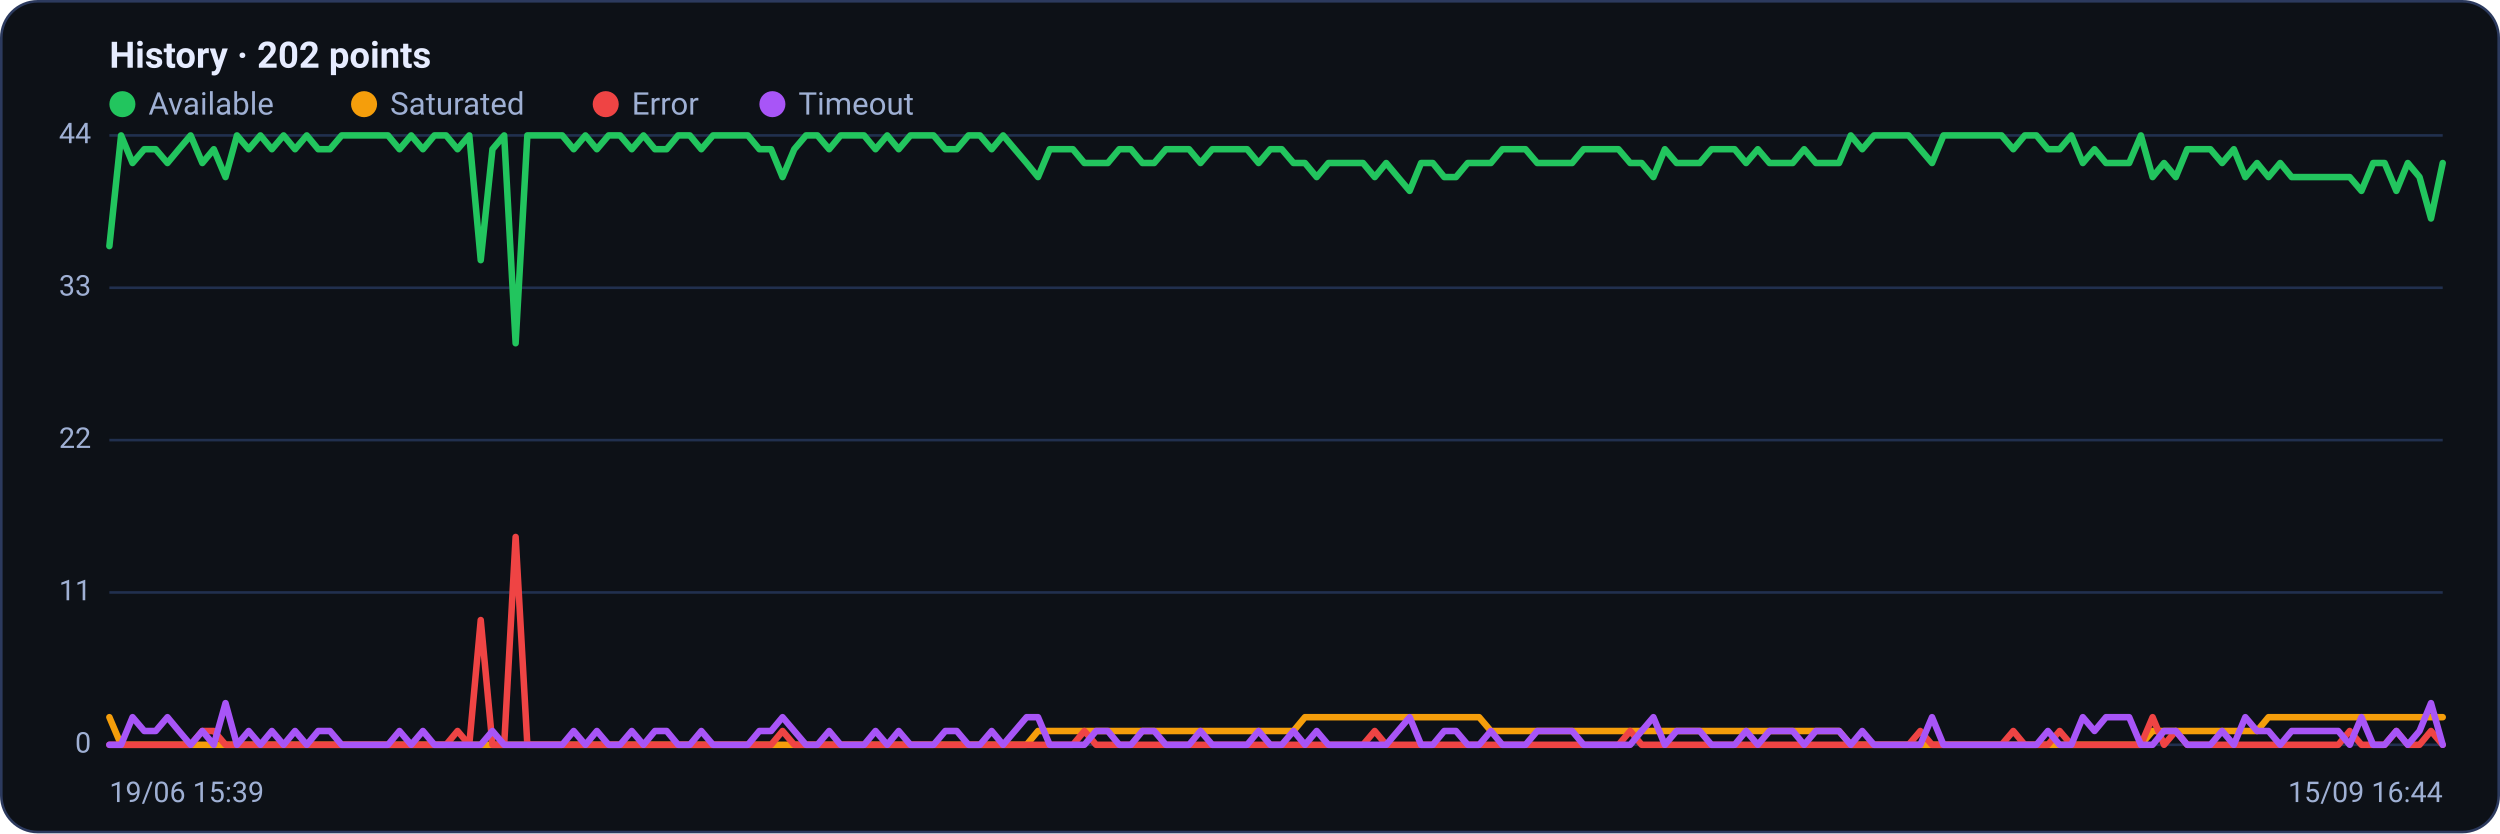
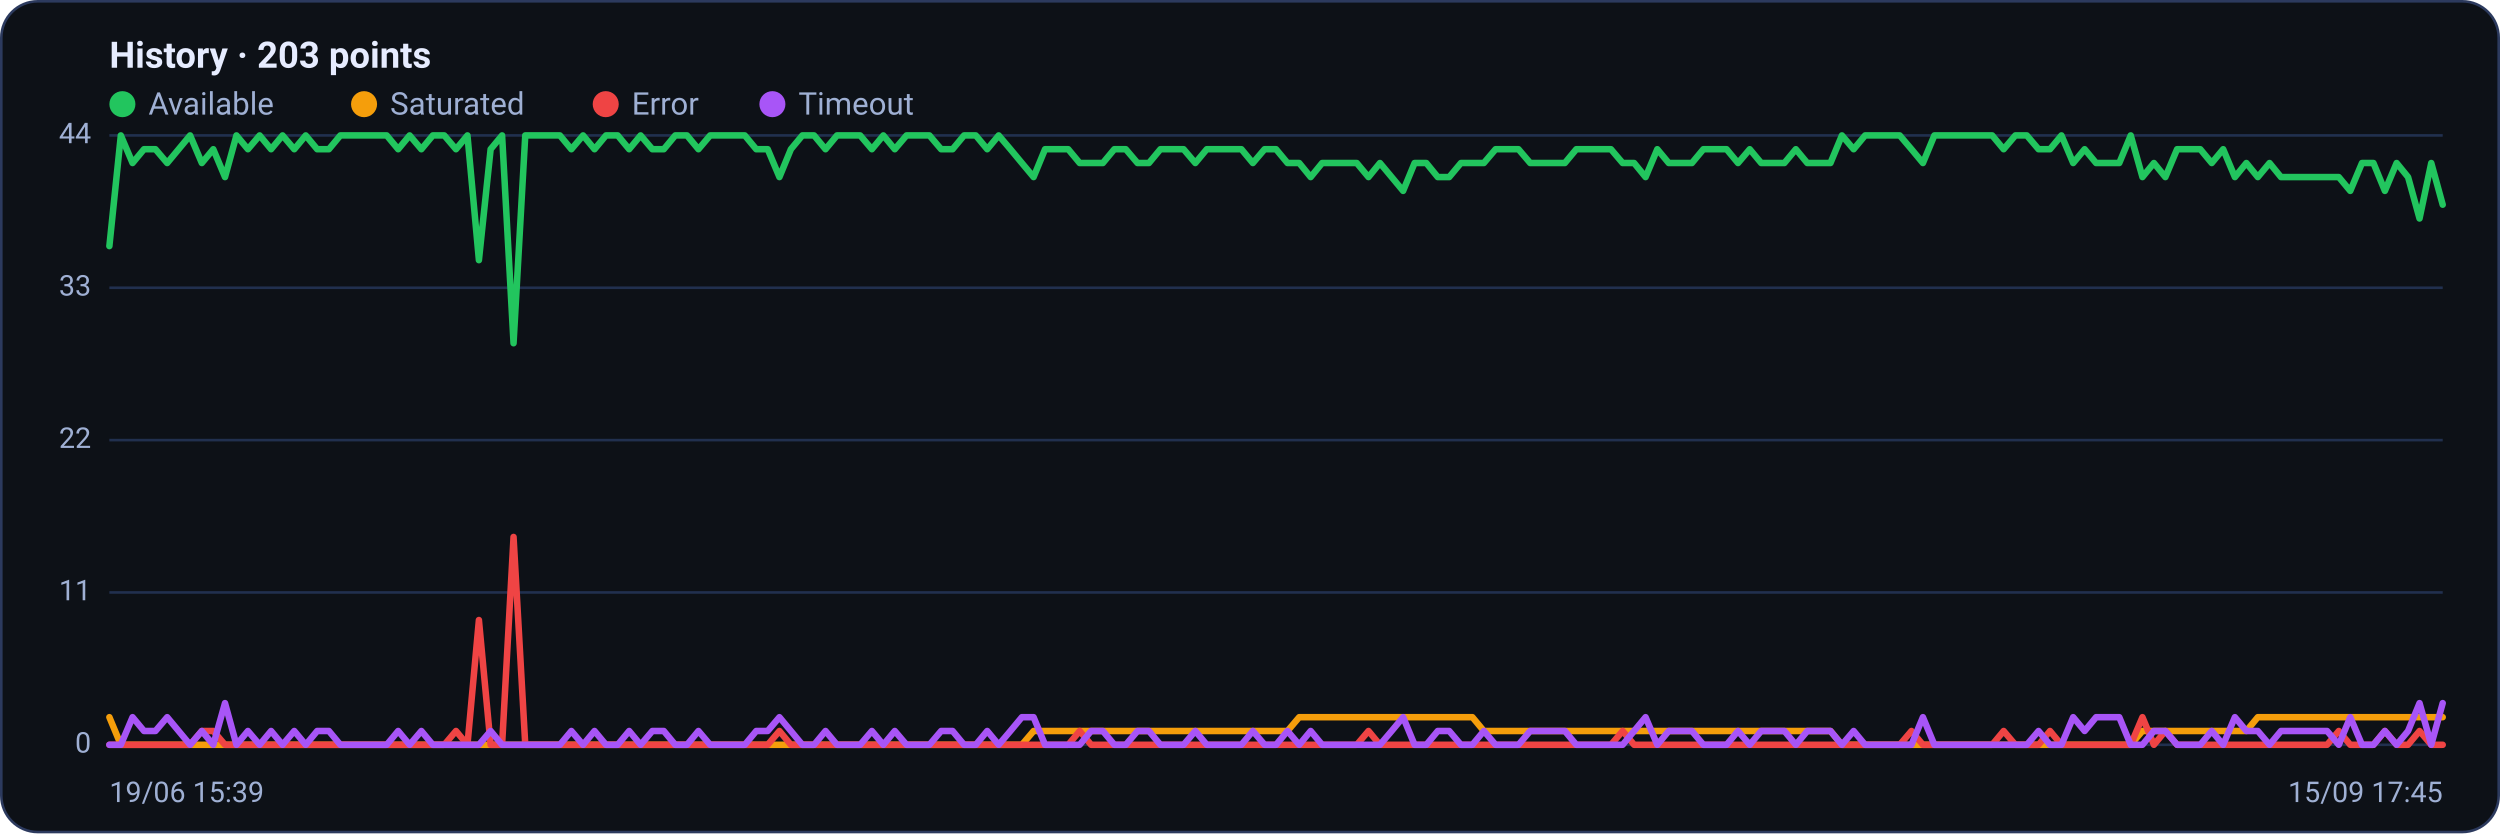
<svg xmlns="http://www.w3.org/2000/svg" viewBox="0 0 960 320" width="960" height="320" font-family="Segoe UI, system-ui, -apple-system, Roboto, Helvetica, Arial, sans-serif" role="img" aria-label="Availability history per region">
  <rect x="0.5" y="0.5" width="959" height="319" rx="14" fill="#0d1117" stroke="#2c3a5e" />
-   <text x="42" y="26" font-size="14" font-weight="600" fill="#e6ecff">History · 202 points</text>
+   <text x="42" y="26" font-size="14" font-weight="600" fill="#e6ecff">History · 203 points</text>
  <circle cx="47" cy="40" r="5" fill="#22c55e" />
  <text x="57" y="44" font-size="12" fill="#9fb0d4">Available</text>
  <circle cx="139.8" cy="40" r="5" fill="#f59e0b" />
  <text x="149.8" y="44" font-size="12" fill="#9fb0d4">Saturated</text>
  <circle cx="232.6" cy="40" r="5" fill="#ef4444" />
  <text x="242.6" y="44" font-size="12" fill="#9fb0d4">Error</text>
  <circle cx="296.6" cy="40" r="5" fill="#a855f7" />
  <text x="306.6" y="44" font-size="12" fill="#9fb0d4">Timeout</text>
  <line x1="42" y1="286.0" x2="938" y2="286.0" stroke="#21304f" stroke-width="1" />
  <text x="35" y="289.0" text-anchor="end" font-size="11" fill="#9fb0d4">0</text>
  <line x1="42" y1="227.5" x2="938" y2="227.5" stroke="#21304f" stroke-width="1" />
  <text x="35" y="230.5" text-anchor="end" font-size="11" fill="#9fb0d4">11</text>
  <line x1="42" y1="169.0" x2="938" y2="169.0" stroke="#21304f" stroke-width="1" />
  <text x="35" y="172.0" text-anchor="end" font-size="11" fill="#9fb0d4">22</text>
  <line x1="42" y1="110.5" x2="938" y2="110.5" stroke="#21304f" stroke-width="1" />
  <text x="35" y="113.5" text-anchor="end" font-size="11" fill="#9fb0d4">33</text>
  <line x1="42" y1="52.0" x2="938" y2="52.0" stroke="#21304f" stroke-width="1" />
  <text x="35" y="55.0" text-anchor="end" font-size="11" fill="#9fb0d4">44</text>
-   <polyline fill="none" stroke="#22c55e" stroke-width="2.5" stroke-linejoin="round" stroke-linecap="round" points="42.0,94.5 46.5,52.0 50.9,62.6 55.4,57.3 59.8,57.3 64.3,62.6 68.7,57.3 73.2,52.0 77.7,62.6 82.1,57.3 86.6,68.0 91.0,52.0 95.5,57.3 100.0,52.0 104.4,57.3 108.9,52.0 113.3,57.3 117.8,52.0 122.2,57.3 126.7,57.3 131.2,52.0 135.6,52.0 140.1,52.0 144.5,52.0 149.0,52.0 153.4,57.3 157.9,52.0 162.4,57.3 166.8,52.0 171.3,52.0 175.7,57.3 180.2,52.0 184.6,99.9 189.1,57.3 193.6,52.0 198.0,131.8 202.5,52.0 206.9,52.0 211.4,52.0 215.9,52.0 220.3,57.3 224.8,52.0 229.2,57.3 233.7,52.0 238.1,52.0 242.6,57.3 247.1,52.0 251.5,57.3 256.0,57.3 260.4,52.0 264.9,52.0 269.3,57.3 273.8,52.0 278.3,52.0 282.7,52.0 287.2,52.0 291.6,57.3 296.1,57.3 300.5,68.0 305.0,57.3 309.5,52.0 313.9,52.0 318.4,57.3 322.8,52.0 327.3,52.0 331.8,52.0 336.2,57.3 340.7,52.0 345.1,57.3 349.6,52.0 354.0,52.0 358.5,52.0 363.0,57.3 367.4,57.3 371.9,52.0 376.3,52.0 380.8,57.3 385.2,52.0 389.7,57.3 394.2,62.6 398.6,68.0 403.1,57.3 407.5,57.3 412.0,57.3 416.4,62.6 420.9,62.6 425.4,62.6 429.8,57.3 434.3,57.3 438.7,62.6 443.2,62.6 447.7,57.3 452.1,57.3 456.6,57.3 461.0,62.6 465.5,57.3 469.9,57.3 474.4,57.3 478.9,57.3 483.3,62.6 487.8,57.3 492.2,57.3 496.7,62.6 501.1,62.6 505.6,68.0 510.1,62.6 514.5,62.6 519.0,62.6 523.4,62.6 527.9,68.0 532.3,62.6 536.8,68.0 541.3,73.3 545.7,62.6 550.2,62.6 554.6,68.0 559.1,68.0 563.6,62.6 568.0,62.6 572.5,62.6 576.9,57.3 581.4,57.3 585.8,57.3 590.3,62.6 594.8,62.6 599.2,62.6 603.7,62.6 608.1,57.3 612.6,57.3 617.0,57.3 621.5,57.3 626.0,62.6 630.4,62.6 634.9,68.0 639.3,57.3 643.8,62.6 648.2,62.6 652.7,62.6 657.2,57.3 661.6,57.3 666.1,57.3 670.5,62.6 675.0,57.3 679.5,62.6 683.9,62.6 688.4,62.6 692.8,57.3 697.3,62.6 701.7,62.6 706.2,62.6 710.7,52.0 715.1,57.3 719.6,52.0 724.0,52.0 728.5,52.0 732.9,52.0 737.4,57.3 741.9,62.6 746.3,52.0 750.8,52.0 755.2,52.0 759.7,52.0 764.1,52.0 768.6,52.0 773.1,57.3 777.5,52.0 782.0,52.0 786.4,57.3 790.9,57.3 795.4,52.0 799.8,62.6 804.3,57.3 808.7,62.6 813.2,62.6 817.6,62.6 822.1,52.0 826.6,68.0 831.0,62.6 835.5,68.0 839.9,57.3 844.4,57.3 848.8,57.3 853.3,62.6 857.8,57.3 862.2,68.0 866.7,62.6 871.1,68.0 875.6,62.6 880.0,68.0 884.5,68.0 889.0,68.0 893.4,68.0 897.9,68.0 902.3,68.0 906.8,73.3 911.3,62.6 915.7,62.6 920.2,73.3 924.6,62.6 929.1,68.0 933.5,83.9 938.0,62.6" />
-   <polyline fill="none" stroke="#f59e0b" stroke-width="2.5" stroke-linejoin="round" stroke-linecap="round" points="42.0,275.4 46.5,286.0 50.9,286.0 55.4,286.0 59.8,286.0 64.3,286.0 68.7,286.0 73.2,286.0 77.7,286.0 82.1,286.0 86.6,286.0 91.0,286.0 95.5,286.0 100.0,286.0 104.4,286.0 108.9,286.0 113.3,286.0 117.8,286.0 122.2,286.0 126.7,286.0 131.2,286.0 135.6,286.0 140.1,286.0 144.5,286.0 149.0,286.0 153.4,286.0 157.9,286.0 162.4,286.0 166.8,286.0 171.3,286.0 175.7,286.0 180.2,286.0 184.6,286.0 189.1,286.0 193.6,286.0 198.0,286.0 202.5,286.0 206.9,286.0 211.4,286.0 215.9,286.0 220.3,286.0 224.8,286.0 229.2,286.0 233.7,286.0 238.1,286.0 242.6,286.0 247.1,286.0 251.5,286.0 256.0,286.0 260.4,286.0 264.9,286.0 269.3,286.0 273.8,286.0 278.3,286.0 282.7,286.0 287.2,286.0 291.6,286.0 296.1,286.0 300.5,286.0 305.0,286.0 309.5,286.0 313.9,286.0 318.4,286.0 322.8,286.0 327.3,286.0 331.8,286.0 336.2,286.0 340.7,286.0 345.1,286.0 349.6,286.0 354.0,286.0 358.5,286.0 363.0,286.0 367.4,286.0 371.9,286.0 376.3,286.0 380.8,286.0 385.2,286.0 389.7,286.0 394.2,286.0 398.6,280.7 403.1,280.7 407.5,280.7 412.0,280.7 416.4,280.7 420.9,280.7 425.4,280.7 429.8,280.7 434.3,280.7 438.7,280.7 443.2,280.7 447.7,280.7 452.1,280.7 456.6,280.7 461.0,280.7 465.5,280.7 469.9,280.7 474.4,280.7 478.9,280.7 483.3,280.7 487.8,280.7 492.2,280.7 496.7,280.7 501.1,275.4 505.6,275.4 510.1,275.4 514.5,275.4 519.0,275.4 523.4,275.4 527.9,275.4 532.3,275.4 536.8,275.4 541.3,275.4 545.7,275.4 550.2,275.4 554.6,275.4 559.1,275.4 563.6,275.4 568.0,275.4 572.5,280.7 576.9,280.7 581.4,280.7 585.8,280.7 590.3,280.7 594.8,280.7 599.2,280.7 603.7,280.7 608.1,280.7 612.6,280.7 617.0,280.7 621.5,280.7 626.0,280.7 630.4,280.7 634.9,280.7 639.3,280.7 643.8,280.7 648.2,280.7 652.7,280.7 657.2,280.7 661.6,280.7 666.1,280.7 670.5,280.7 675.0,280.7 679.5,280.7 683.9,280.7 688.4,280.7 692.8,280.7 697.3,280.7 701.7,280.7 706.2,280.7 710.7,286.0 715.1,286.0 719.6,286.0 724.0,286.0 728.5,286.0 732.9,286.0 737.4,286.0 741.9,286.0 746.3,286.0 750.8,286.0 755.2,286.0 759.7,286.0 764.1,286.0 768.6,286.0 773.1,286.0 777.5,286.0 782.0,286.0 786.4,286.0 790.9,286.0 795.4,286.0 799.8,286.0 804.3,286.0 808.7,286.0 813.2,286.0 817.6,286.0 822.1,286.0 826.6,280.7 831.0,280.7 835.5,280.7 839.9,280.7 844.4,280.7 848.8,280.7 853.3,280.7 857.8,280.7 862.2,280.7 866.7,280.7 871.1,275.4 875.6,275.4 880.0,275.4 884.5,275.4 889.0,275.4 893.4,275.4 897.9,275.4 902.3,275.4 906.8,275.4 911.3,275.4 915.7,275.4 920.2,275.4 924.6,275.4 929.1,275.4 933.5,275.4 938.0,275.4" />
-   <polyline fill="none" stroke="#ef4444" stroke-width="2.5" stroke-linejoin="round" stroke-linecap="round" points="42.0,286.0 46.5,286.0 50.9,286.0 55.4,286.0 59.8,286.0 64.3,286.0 68.7,286.0 73.2,286.0 77.7,280.7 82.1,280.7 86.6,286.0 91.0,286.0 95.5,286.0 100.0,286.0 104.4,286.0 108.9,286.0 113.3,286.0 117.8,286.0 122.2,286.0 126.7,286.0 131.2,286.0 135.6,286.0 140.1,286.0 144.5,286.0 149.0,286.0 153.4,286.0 157.9,286.0 162.4,286.0 166.8,286.0 171.3,286.0 175.7,280.7 180.2,286.0 184.6,238.1 189.1,286.0 193.6,286.0 198.0,206.2 202.5,286.0 206.9,286.0 211.4,286.0 215.9,286.0 220.3,286.0 224.8,286.0 229.2,286.0 233.7,286.0 238.1,286.0 242.6,286.0 247.1,286.0 251.5,286.0 256.0,286.0 260.4,286.0 264.9,286.0 269.3,286.0 273.8,286.0 278.3,286.0 282.7,286.0 287.2,286.0 291.6,286.0 296.1,286.0 300.5,280.7 305.0,286.0 309.5,286.0 313.9,286.0 318.4,286.0 322.8,286.0 327.3,286.0 331.8,286.0 336.2,286.0 340.7,286.0 345.1,286.0 349.6,286.0 354.0,286.0 358.5,286.0 363.0,286.0 367.4,286.0 371.9,286.0 376.3,286.0 380.8,286.0 385.2,286.0 389.7,286.0 394.2,286.0 398.6,286.0 403.1,286.0 407.5,286.0 412.0,286.0 416.4,280.7 420.9,286.0 425.4,286.0 429.8,286.0 434.3,286.0 438.7,286.0 443.2,286.0 447.7,286.0 452.1,286.0 456.6,286.0 461.0,286.0 465.5,286.0 469.9,286.0 474.4,286.0 478.9,286.0 483.3,286.0 487.8,286.0 492.2,286.0 496.7,286.0 501.1,286.0 505.6,286.0 510.1,286.0 514.5,286.0 519.0,286.0 523.4,286.0 527.9,280.7 532.3,286.0 536.8,286.0 541.3,286.0 545.7,286.0 550.2,286.0 554.6,286.0 559.1,286.0 563.6,286.0 568.0,286.0 572.5,286.0 576.9,286.0 581.4,286.0 585.8,286.0 590.3,286.0 594.8,286.0 599.2,286.0 603.7,286.0 608.1,286.0 612.6,286.0 617.0,286.0 621.5,286.0 626.0,280.7 630.4,286.0 634.9,286.0 639.3,286.0 643.8,286.0 648.2,286.0 652.7,286.0 657.2,286.0 661.6,286.0 666.1,286.0 670.5,286.0 675.0,286.0 679.5,286.0 683.9,286.0 688.4,286.0 692.8,286.0 697.3,286.0 701.7,286.0 706.2,286.0 710.7,286.0 715.1,286.0 719.6,286.0 724.0,286.0 728.5,286.0 732.9,286.0 737.4,280.7 741.9,286.0 746.3,286.0 750.8,286.0 755.2,286.0 759.7,286.0 764.1,286.0 768.6,286.0 773.1,280.7 777.5,286.0 782.0,286.0 786.4,286.0 790.9,280.7 795.4,286.0 799.8,286.0 804.3,286.0 808.7,286.0 813.2,286.0 817.6,286.0 822.1,286.0 826.6,275.4 831.0,286.0 835.5,280.7 839.9,286.0 844.4,286.0 848.8,286.0 853.3,286.0 857.8,286.0 862.2,286.0 866.7,286.0 871.1,286.0 875.6,286.0 880.0,286.0 884.5,286.0 889.0,286.0 893.4,286.0 897.9,286.0 902.3,280.7 906.8,286.0 911.3,286.0 915.7,286.0 920.2,280.7 924.6,286.0 929.1,286.0 933.5,280.7 938.0,286.0" />
-   <polyline fill="none" stroke="#a855f7" stroke-width="2.5" stroke-linejoin="round" stroke-linecap="round" points="42.0,286.0 46.5,286.0 50.9,275.4 55.4,280.7 59.8,280.7 64.3,275.4 68.7,280.7 73.2,286.0 77.7,280.7 82.1,286.0 86.6,270.0 91.0,286.0 95.5,280.7 100.0,286.0 104.4,280.7 108.9,286.0 113.3,280.7 117.8,286.0 122.2,280.7 126.7,280.7 131.2,286.0 135.6,286.0 140.1,286.0 144.5,286.0 149.0,286.0 153.4,280.7 157.9,286.0 162.4,280.7 166.8,286.0 171.3,286.0 175.7,286.0 180.2,286.0 184.6,286.0 189.1,280.7 193.6,286.0 198.0,286.0 202.5,286.0 206.9,286.0 211.4,286.0 215.9,286.0 220.3,280.7 224.8,286.0 229.2,280.7 233.7,286.0 238.1,286.0 242.6,280.7 247.1,286.0 251.5,280.7 256.0,280.7 260.4,286.0 264.9,286.0 269.3,280.7 273.8,286.0 278.3,286.0 282.7,286.0 287.2,286.0 291.6,280.7 296.1,280.7 300.5,275.4 305.0,280.7 309.5,286.0 313.9,286.0 318.4,280.7 322.8,286.0 327.3,286.0 331.8,286.0 336.2,280.7 340.7,286.0 345.1,280.7 349.6,286.0 354.0,286.0 358.5,286.0 363.0,280.7 367.4,280.7 371.9,286.0 376.3,286.0 380.8,280.7 385.2,286.0 389.7,280.7 394.2,275.4 398.6,275.4 403.1,286.0 407.5,286.0 412.0,286.0 416.4,286.0 420.9,280.7 425.4,280.7 429.8,286.0 434.3,286.0 438.7,280.7 443.2,280.7 447.7,286.0 452.1,286.0 456.6,286.0 461.0,280.7 465.5,286.0 469.9,286.0 474.4,286.0 478.9,286.0 483.3,280.7 487.8,286.0 492.2,286.0 496.7,280.7 501.1,286.0 505.6,280.7 510.1,286.0 514.5,286.0 519.0,286.0 523.4,286.0 527.9,286.0 532.3,286.0 536.8,280.7 541.3,275.4 545.7,286.0 550.2,286.0 554.6,280.7 559.1,280.7 563.6,286.0 568.0,286.0 572.5,280.7 576.9,286.0 581.4,286.0 585.8,286.0 590.3,280.7 594.8,280.7 599.2,280.7 603.7,280.7 608.1,286.0 612.6,286.0 617.0,286.0 621.5,286.0 626.0,286.0 630.4,280.7 634.9,275.4 639.3,286.0 643.8,280.7 648.2,280.7 652.7,280.7 657.2,286.0 661.6,286.0 666.1,286.0 670.5,280.7 675.0,286.0 679.5,280.7 683.9,280.7 688.4,280.7 692.8,286.0 697.3,280.7 701.7,280.7 706.2,280.7 710.7,286.0 715.1,280.7 719.6,286.0 724.0,286.0 728.5,286.0 732.9,286.0 737.4,286.0 741.9,275.4 746.3,286.0 750.8,286.0 755.2,286.0 759.7,286.0 764.1,286.0 768.6,286.0 773.1,286.0 777.5,286.0 782.0,286.0 786.4,280.7 790.9,286.0 795.4,286.0 799.8,275.4 804.3,280.7 808.7,275.4 813.2,275.4 817.6,275.4 822.1,286.0 826.6,286.0 831.0,280.7 835.5,280.7 839.9,286.0 844.4,286.0 848.8,286.0 853.3,280.7 857.8,286.0 862.2,275.4 866.7,280.7 871.1,280.7 875.6,286.0 880.0,280.7 884.5,280.7 889.0,280.7 893.4,280.7 897.9,280.7 902.3,286.0 906.8,275.4 911.3,286.0 915.7,286.0 920.2,280.7 924.6,286.0 929.1,280.7 933.5,270.0 938.0,286.0" />
+   <polyline fill="none" stroke="#22c55e" stroke-width="2.5" stroke-linejoin="round" stroke-linecap="round" points="42.0,94.5 46.4,52.0 50.9,62.6 55.3,57.3 59.7,57.3 64.2,62.6 68.6,57.3 73.0,52.0 77.5,62.6 81.9,57.3 86.4,68.0 90.8,52.0 95.2,57.3 99.7,52.0 104.1,57.3 108.5,52.0 113.0,57.3 117.4,52.0 121.8,57.3 126.3,57.3 130.7,52.0 135.1,52.0 139.6,52.0 144.0,52.0 148.5,52.0 152.9,57.3 157.3,52.0 161.8,57.3 166.2,52.0 170.6,52.0 175.1,57.3 179.5,52.0 183.9,99.9 188.4,57.3 192.8,52.0 197.2,131.8 201.7,52.0 206.1,52.0 210.6,52.0 215.0,52.0 219.4,57.3 223.9,52.0 228.3,57.3 232.7,52.0 237.2,52.0 241.6,57.3 246.0,52.0 250.5,57.3 254.9,57.3 259.3,52.0 263.8,52.0 268.2,57.3 272.7,52.0 277.1,52.0 281.5,52.0 286.0,52.0 290.4,57.3 294.8,57.3 299.3,68.0 303.7,57.3 308.1,52.0 312.6,52.0 317.0,57.3 321.4,52.0 325.9,52.0 330.3,52.0 334.8,57.3 339.2,52.0 343.6,57.3 348.1,52.0 352.5,52.0 356.9,52.0 361.4,57.3 365.8,57.3 370.2,52.0 374.7,52.0 379.1,57.3 383.5,52.0 388.0,57.3 392.4,62.6 396.9,68.0 401.3,57.3 405.7,57.3 410.2,57.3 414.6,62.6 419.0,62.6 423.5,62.6 427.9,57.3 432.3,57.3 436.8,62.6 441.2,62.6 445.6,57.3 450.1,57.3 454.5,57.3 459.0,62.6 463.4,57.3 467.8,57.3 472.3,57.3 476.7,57.3 481.1,62.6 485.6,57.3 490.0,57.3 494.4,62.6 498.9,62.6 503.3,68.0 507.7,62.6 512.2,62.6 516.6,62.6 521.0,62.6 525.5,68.0 529.9,62.6 534.4,68.0 538.8,73.3 543.2,62.6 547.7,62.6 552.1,68.0 556.5,68.0 561.0,62.6 565.4,62.6 569.8,62.6 574.3,57.3 578.7,57.3 583.1,57.3 587.6,62.6 592.0,62.6 596.5,62.6 600.9,62.6 605.3,57.3 609.8,57.3 614.2,57.3 618.6,57.3 623.1,62.6 627.5,62.6 631.9,68.0 636.4,57.3 640.8,62.6 645.2,62.6 649.7,62.6 654.1,57.3 658.6,57.3 663.0,57.3 667.4,62.6 671.9,57.3 676.3,62.6 680.7,62.6 685.2,62.6 689.6,57.3 694.0,62.6 698.5,62.6 702.9,62.6 707.3,52.0 711.8,57.3 716.2,52.0 720.7,52.0 725.1,52.0 729.5,52.0 734.0,57.3 738.4,62.6 742.8,52.0 747.3,52.0 751.7,52.0 756.1,52.0 760.6,52.0 765.0,52.0 769.4,57.3 773.9,52.0 778.3,52.0 782.8,57.3 787.2,57.3 791.6,52.0 796.1,62.6 800.5,57.3 804.9,62.6 809.4,62.6 813.8,62.6 818.2,52.0 822.7,68.0 827.1,62.6 831.5,68.0 836.0,57.3 840.4,57.3 844.9,57.3 849.3,62.6 853.7,57.3 858.2,68.0 862.6,62.6 867.0,68.0 871.5,62.6 875.9,68.0 880.3,68.0 884.8,68.0 889.2,68.0 893.6,68.0 898.1,68.0 902.5,73.3 907.0,62.6 911.4,62.6 915.8,73.3 920.3,62.6 924.7,68.0 929.1,83.9 933.6,62.6 938.0,78.6" />
+   <polyline fill="none" stroke="#f59e0b" stroke-width="2.5" stroke-linejoin="round" stroke-linecap="round" points="42.0,275.4 46.4,286.0 50.9,286.0 55.3,286.0 59.7,286.0 64.2,286.0 68.6,286.0 73.0,286.0 77.5,286.0 81.9,286.0 86.4,286.0 90.8,286.0 95.2,286.0 99.7,286.0 104.1,286.0 108.5,286.0 113.0,286.0 117.4,286.0 121.8,286.0 126.3,286.0 130.7,286.0 135.1,286.0 139.6,286.0 144.0,286.0 148.5,286.0 152.9,286.0 157.3,286.0 161.8,286.0 166.2,286.0 170.6,286.0 175.1,286.0 179.5,286.0 183.9,286.0 188.4,286.0 192.8,286.0 197.2,286.0 201.7,286.0 206.1,286.0 210.6,286.0 215.0,286.0 219.4,286.0 223.9,286.0 228.3,286.0 232.7,286.0 237.2,286.0 241.6,286.0 246.0,286.0 250.5,286.0 254.9,286.0 259.3,286.0 263.8,286.0 268.2,286.0 272.7,286.0 277.1,286.0 281.5,286.0 286.0,286.0 290.4,286.0 294.8,286.0 299.3,286.0 303.7,286.0 308.1,286.0 312.6,286.0 317.0,286.0 321.4,286.0 325.9,286.0 330.3,286.0 334.8,286.0 339.2,286.0 343.6,286.0 348.1,286.0 352.5,286.0 356.9,286.0 361.4,286.0 365.8,286.0 370.2,286.0 374.7,286.0 379.1,286.0 383.5,286.0 388.0,286.0 392.4,286.0 396.9,280.7 401.3,280.7 405.7,280.7 410.2,280.7 414.6,280.7 419.0,280.7 423.5,280.7 427.9,280.7 432.3,280.7 436.8,280.7 441.2,280.7 445.6,280.7 450.1,280.7 454.5,280.7 459.0,280.7 463.4,280.7 467.8,280.7 472.3,280.7 476.7,280.7 481.1,280.7 485.6,280.7 490.0,280.7 494.4,280.7 498.9,275.4 503.3,275.4 507.7,275.4 512.2,275.4 516.6,275.4 521.0,275.4 525.5,275.4 529.9,275.4 534.4,275.4 538.8,275.4 543.2,275.4 547.7,275.4 552.1,275.4 556.5,275.4 561.0,275.4 565.4,275.4 569.8,280.7 574.3,280.7 578.7,280.7 583.1,280.7 587.6,280.7 592.0,280.7 596.5,280.7 600.9,280.7 605.3,280.7 609.8,280.7 614.2,280.7 618.6,280.7 623.1,280.7 627.5,280.7 631.9,280.7 636.4,280.7 640.8,280.7 645.2,280.7 649.7,280.7 654.1,280.7 658.6,280.7 663.0,280.7 667.4,280.7 671.9,280.7 676.3,280.7 680.7,280.7 685.2,280.7 689.6,280.7 694.0,280.7 698.5,280.7 702.9,280.7 707.3,286.0 711.8,286.0 716.2,286.0 720.7,286.0 725.1,286.0 729.5,286.0 734.0,286.0 738.4,286.0 742.8,286.0 747.3,286.0 751.7,286.0 756.1,286.0 760.6,286.0 765.0,286.0 769.4,286.0 773.9,286.0 778.3,286.0 782.8,286.0 787.2,286.0 791.6,286.0 796.1,286.0 800.5,286.0 804.9,286.0 809.4,286.0 813.8,286.0 818.2,286.0 822.7,280.7 827.1,280.7 831.5,280.7 836.0,280.7 840.4,280.7 844.9,280.7 849.3,280.7 853.7,280.7 858.2,280.7 862.6,280.7 867.0,275.4 871.5,275.4 875.9,275.4 880.3,275.4 884.8,275.4 889.2,275.4 893.6,275.4 898.1,275.4 902.5,275.4 907.0,275.4 911.4,275.4 915.8,275.4 920.3,275.4 924.7,275.4 929.1,275.4 933.6,275.4 938.0,275.4" />
+   <polyline fill="none" stroke="#ef4444" stroke-width="2.5" stroke-linejoin="round" stroke-linecap="round" points="42.0,286.0 46.4,286.0 50.9,286.0 55.3,286.0 59.7,286.0 64.2,286.0 68.6,286.0 73.0,286.0 77.5,280.7 81.9,280.7 86.4,286.0 90.8,286.0 95.2,286.0 99.7,286.0 104.1,286.0 108.5,286.0 113.0,286.0 117.4,286.0 121.8,286.0 126.3,286.0 130.7,286.0 135.1,286.0 139.6,286.0 144.0,286.0 148.5,286.0 152.9,286.0 157.3,286.0 161.8,286.0 166.2,286.0 170.6,286.0 175.1,280.7 179.5,286.0 183.9,238.1 188.4,286.0 192.8,286.0 197.2,206.2 201.7,286.0 206.1,286.0 210.6,286.0 215.0,286.0 219.4,286.0 223.9,286.0 228.3,286.0 232.7,286.0 237.2,286.0 241.6,286.0 246.0,286.0 250.5,286.0 254.9,286.0 259.3,286.0 263.8,286.0 268.2,286.0 272.7,286.0 277.1,286.0 281.5,286.0 286.0,286.0 290.4,286.0 294.8,286.0 299.3,280.7 303.7,286.0 308.1,286.0 312.6,286.0 317.0,286.0 321.4,286.0 325.9,286.0 330.3,286.0 334.8,286.0 339.2,286.0 343.6,286.0 348.1,286.0 352.5,286.0 356.9,286.0 361.4,286.0 365.8,286.0 370.2,286.0 374.7,286.0 379.1,286.0 383.5,286.0 388.0,286.0 392.4,286.0 396.9,286.0 401.3,286.0 405.7,286.0 410.2,286.0 414.6,280.7 419.0,286.0 423.5,286.0 427.9,286.0 432.3,286.0 436.8,286.0 441.2,286.0 445.6,286.0 450.1,286.0 454.5,286.0 459.0,286.0 463.4,286.0 467.8,286.0 472.3,286.0 476.7,286.0 481.1,286.0 485.6,286.0 490.0,286.0 494.4,286.0 498.9,286.0 503.3,286.0 507.7,286.0 512.2,286.0 516.6,286.0 521.0,286.0 525.5,280.7 529.9,286.0 534.4,286.0 538.8,286.0 543.2,286.0 547.7,286.0 552.1,286.0 556.5,286.0 561.0,286.0 565.4,286.0 569.8,286.0 574.3,286.0 578.7,286.0 583.1,286.0 587.6,286.0 592.0,286.0 596.5,286.0 600.9,286.0 605.3,286.0 609.8,286.0 614.2,286.0 618.6,286.0 623.1,280.7 627.5,286.0 631.9,286.0 636.4,286.0 640.8,286.0 645.2,286.0 649.7,286.0 654.1,286.0 658.6,286.0 663.0,286.0 667.4,286.0 671.9,286.0 676.3,286.0 680.7,286.0 685.2,286.0 689.6,286.0 694.0,286.0 698.5,286.0 702.9,286.0 707.3,286.0 711.8,286.0 716.2,286.0 720.7,286.0 725.1,286.0 729.5,286.0 734.0,280.7 738.4,286.0 742.8,286.0 747.3,286.0 751.7,286.0 756.1,286.0 760.6,286.0 765.0,286.0 769.4,280.7 773.9,286.0 778.3,286.0 782.8,286.0 787.2,280.7 791.6,286.0 796.1,286.0 800.5,286.0 804.9,286.0 809.4,286.0 813.8,286.0 818.2,286.0 822.7,275.4 827.1,286.0 831.5,280.7 836.0,286.0 840.4,286.0 844.9,286.0 849.3,286.0 853.7,286.0 858.2,286.0 862.6,286.0 867.0,286.0 871.5,286.0 875.9,286.0 880.3,286.0 884.8,286.0 889.2,286.0 893.6,286.0 898.1,280.7 902.5,286.0 907.0,286.0 911.4,286.0 915.8,280.7 920.3,286.0 924.7,286.0 929.1,280.7 933.6,286.0 938.0,286.0" />
+   <polyline fill="none" stroke="#a855f7" stroke-width="2.5" stroke-linejoin="round" stroke-linecap="round" points="42.0,286.0 46.4,286.0 50.9,275.4 55.3,280.7 59.7,280.7 64.2,275.4 68.6,280.7 73.0,286.0 77.5,280.7 81.9,286.0 86.4,270.0 90.8,286.0 95.2,280.7 99.7,286.0 104.1,280.7 108.5,286.0 113.0,280.7 117.4,286.0 121.8,280.7 126.3,280.7 130.7,286.0 135.1,286.0 139.6,286.0 144.0,286.0 148.5,286.0 152.9,280.7 157.3,286.0 161.8,280.7 166.2,286.0 170.6,286.0 175.1,286.0 179.5,286.0 183.9,286.0 188.4,280.7 192.8,286.0 197.2,286.0 201.7,286.0 206.1,286.0 210.6,286.0 215.0,286.0 219.4,280.7 223.9,286.0 228.3,280.7 232.7,286.0 237.2,286.0 241.6,280.7 246.0,286.0 250.5,280.7 254.9,280.7 259.3,286.0 263.8,286.0 268.2,280.7 272.7,286.0 277.1,286.0 281.5,286.0 286.0,286.0 290.4,280.7 294.8,280.7 299.3,275.4 303.7,280.7 308.1,286.0 312.6,286.0 317.0,280.7 321.4,286.0 325.9,286.0 330.3,286.0 334.8,280.7 339.2,286.0 343.6,280.7 348.1,286.0 352.5,286.0 356.9,286.0 361.4,280.7 365.8,280.7 370.2,286.0 374.7,286.0 379.1,280.7 383.5,286.0 388.0,280.7 392.4,275.4 396.9,275.4 401.3,286.0 405.7,286.0 410.2,286.0 414.6,286.0 419.0,280.7 423.5,280.7 427.9,286.0 432.3,286.0 436.8,280.7 441.2,280.7 445.6,286.0 450.1,286.0 454.5,286.0 459.0,280.7 463.4,286.0 467.8,286.0 472.3,286.0 476.7,286.0 481.1,280.7 485.6,286.0 490.0,286.0 494.4,280.7 498.9,286.0 503.3,280.7 507.7,286.0 512.2,286.0 516.6,286.0 521.0,286.0 525.5,286.0 529.9,286.0 534.4,280.7 538.8,275.4 543.2,286.0 547.7,286.0 552.1,280.7 556.5,280.7 561.0,286.0 565.4,286.0 569.8,280.7 574.3,286.0 578.7,286.0 583.1,286.0 587.6,280.7 592.0,280.7 596.5,280.7 600.9,280.7 605.3,286.0 609.8,286.0 614.2,286.0 618.6,286.0 623.1,286.0 627.5,280.7 631.9,275.4 636.4,286.0 640.8,280.7 645.2,280.7 649.7,280.7 654.1,286.0 658.6,286.0 663.0,286.0 667.4,280.7 671.9,286.0 676.3,280.7 680.7,280.7 685.2,280.7 689.6,286.0 694.0,280.7 698.5,280.7 702.9,280.7 707.3,286.0 711.8,280.7 716.2,286.0 720.7,286.0 725.1,286.0 729.5,286.0 734.0,286.0 738.4,275.4 742.8,286.0 747.3,286.0 751.7,286.0 756.1,286.0 760.6,286.0 765.0,286.0 769.4,286.0 773.9,286.0 778.3,286.0 782.8,280.7 787.2,286.0 791.6,286.0 796.1,275.4 800.5,280.7 804.9,275.4 809.4,275.4 813.8,275.4 818.2,286.0 822.7,286.0 827.1,280.7 831.5,280.7 836.0,286.0 840.4,286.0 844.9,286.0 849.3,280.7 853.7,286.0 858.2,275.4 862.6,280.7 867.0,280.7 871.5,286.0 875.9,280.7 880.3,280.7 884.8,280.7 889.2,280.7 893.6,280.7 898.1,286.0 902.5,275.4 907.0,286.0 911.4,286.0 915.8,280.7 920.3,286.0 924.7,280.7 929.1,270.0 933.6,286.0 938.0,270.0" />
  <text x="42" y="308" font-size="11" fill="#9fb0d4">19/06 15:39</text>
-   <text x="938" y="308" text-anchor="end" font-size="11" fill="#9fb0d4">15/09 16:44</text>
+   <text x="938" y="308" text-anchor="end" font-size="11" fill="#9fb0d4">15/09 17:45</text>
</svg>
